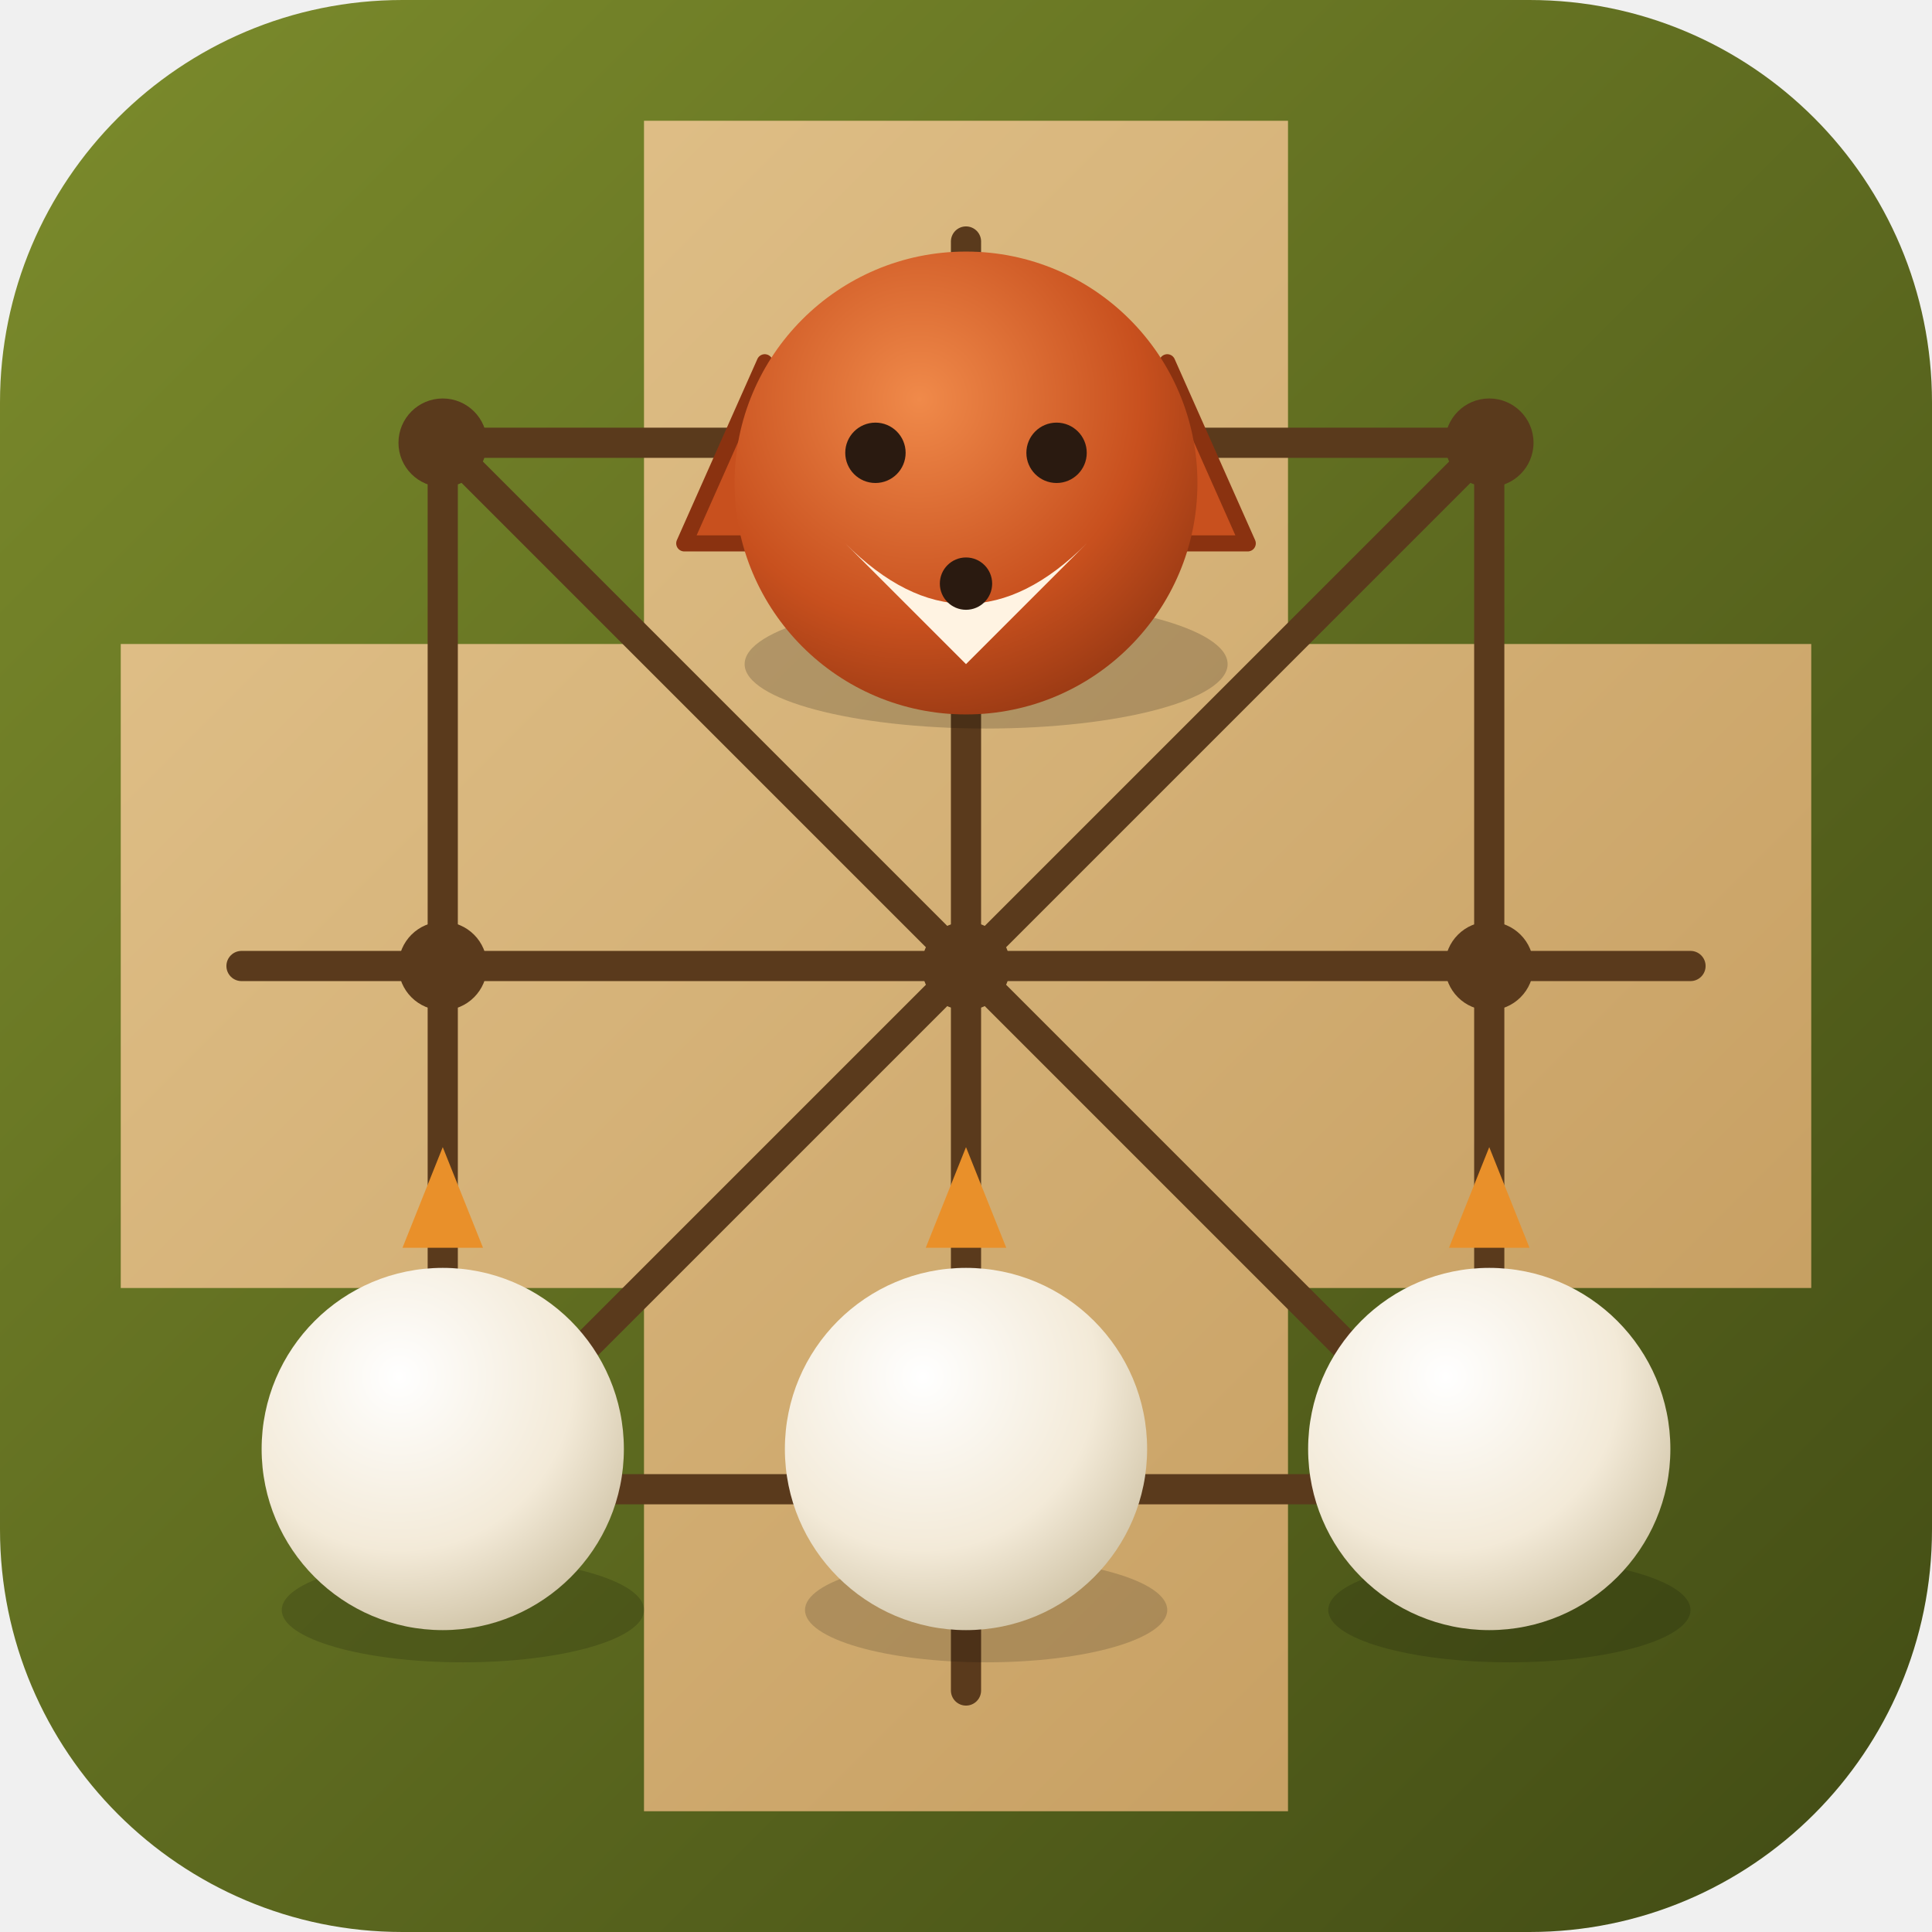
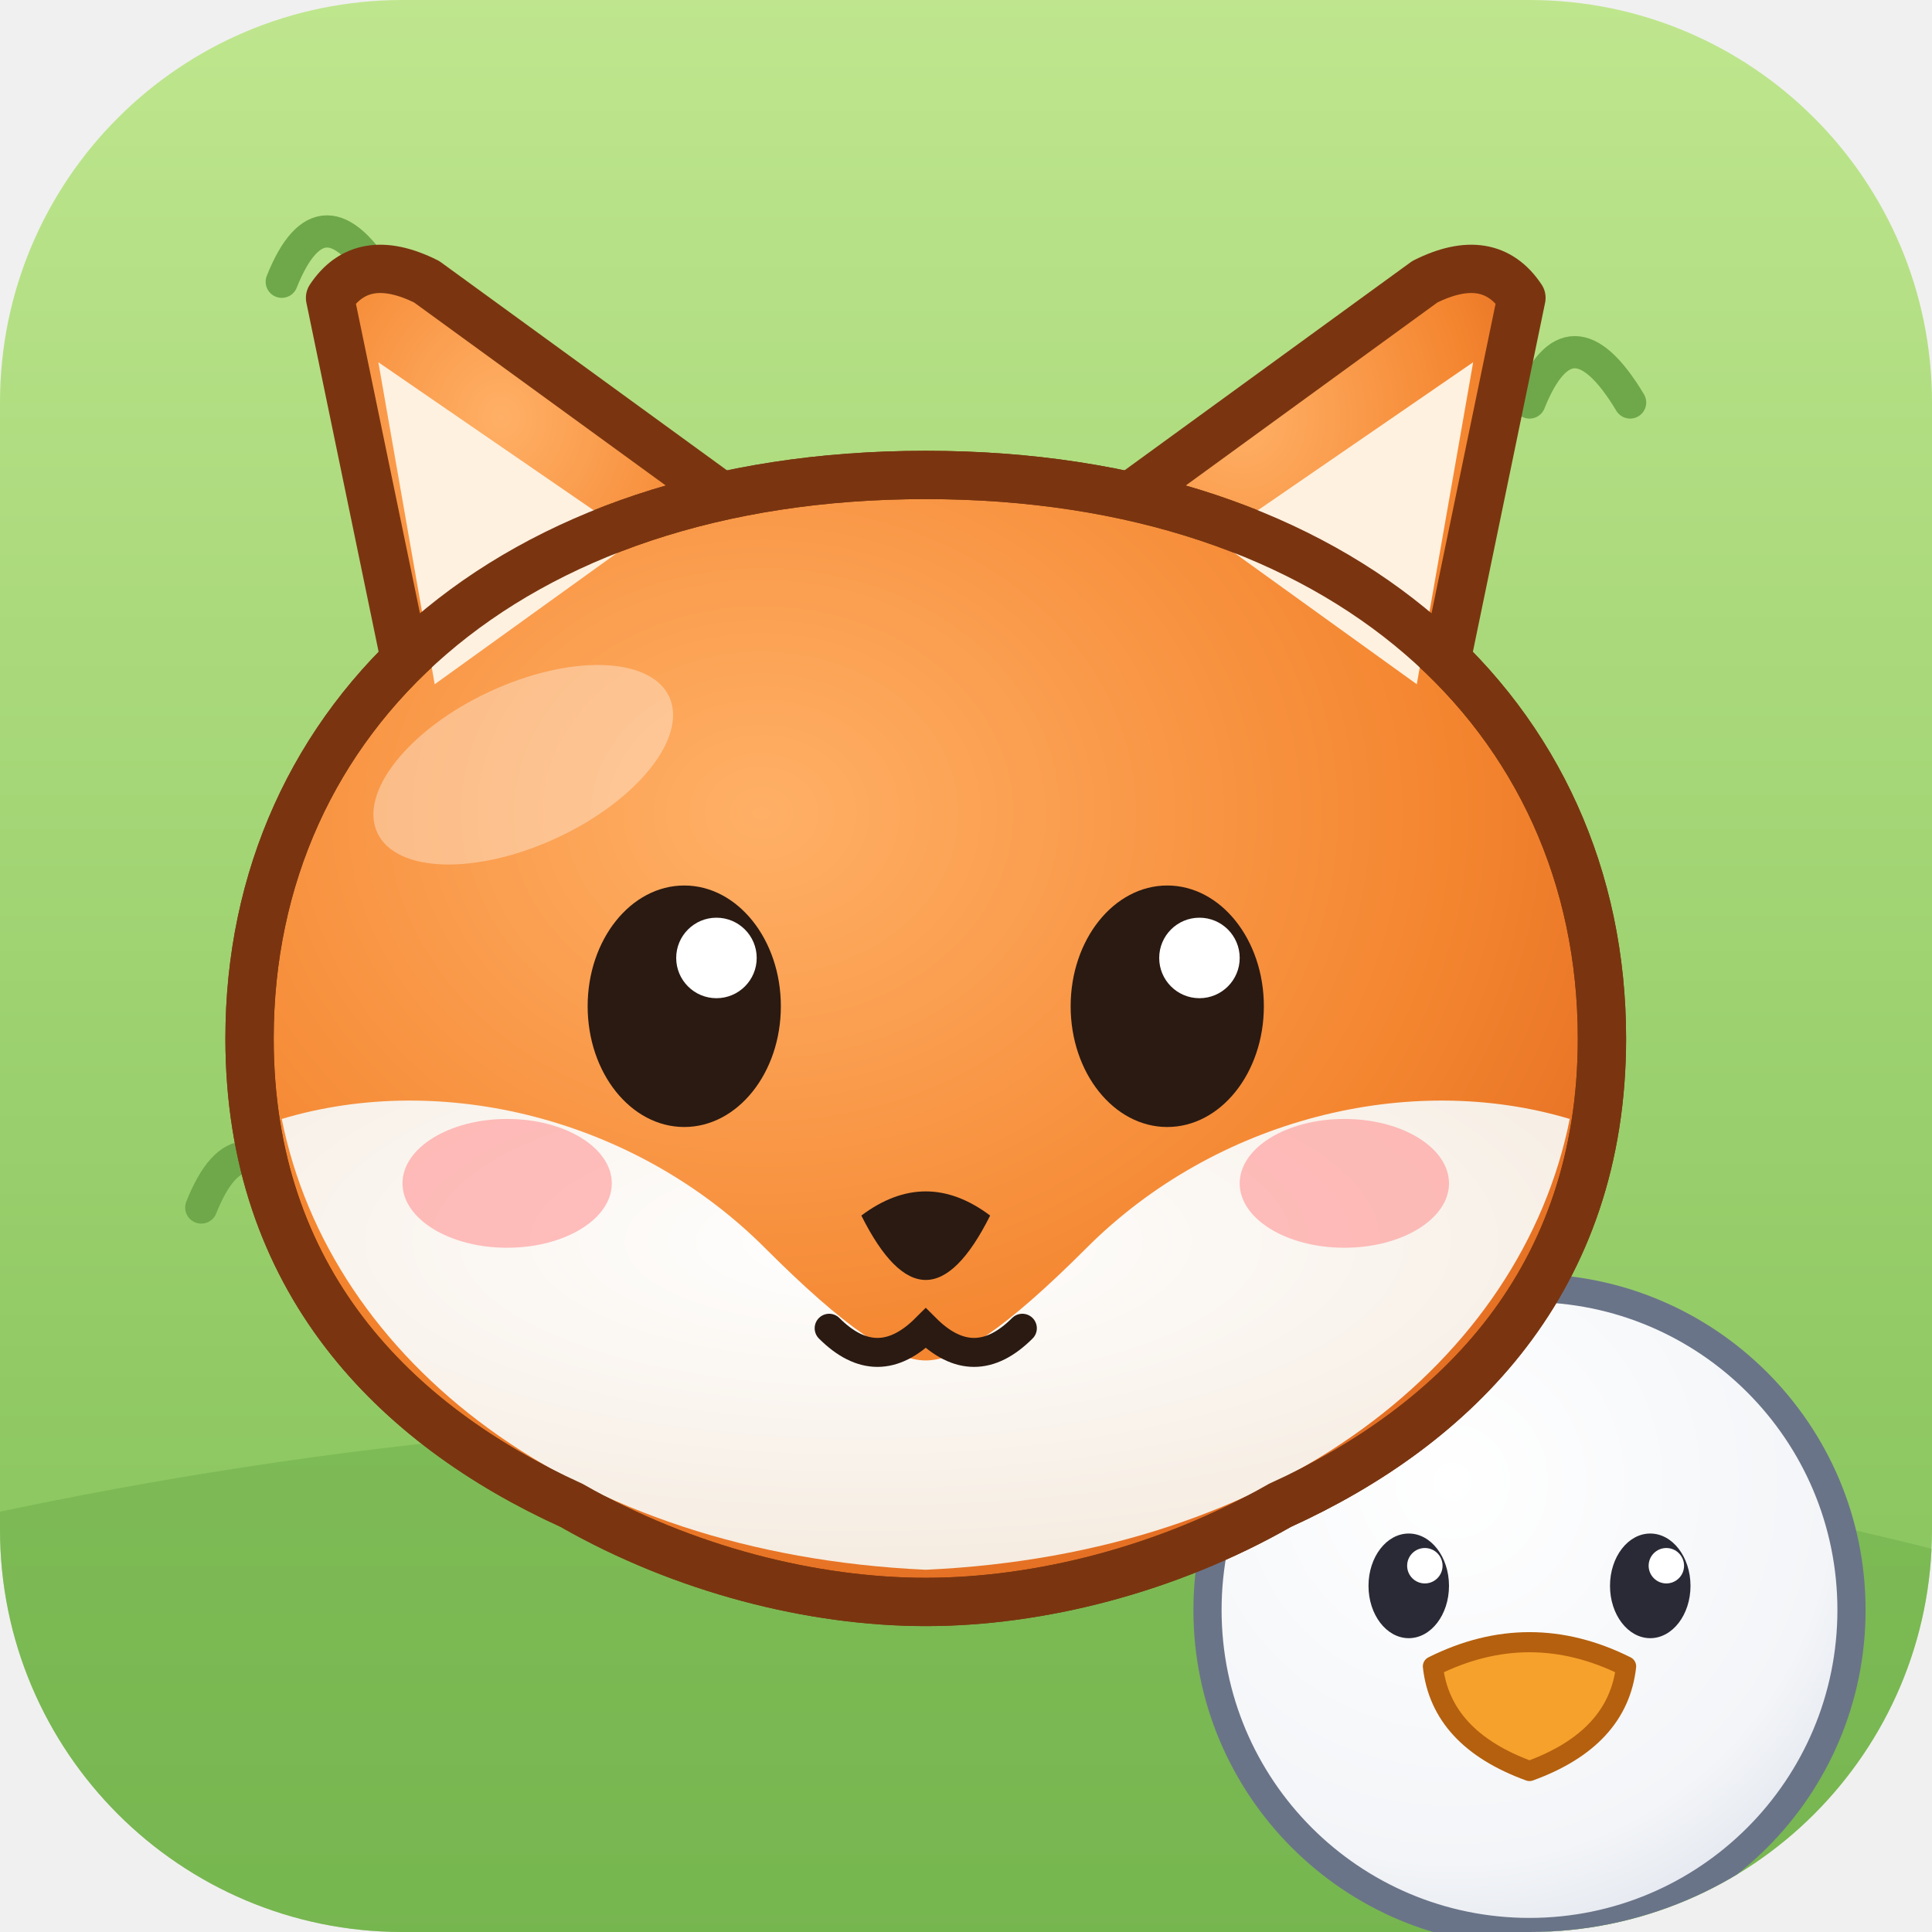
<svg xmlns="http://www.w3.org/2000/svg" viewBox="0 0 96 96" width="96" height="96">
  <defs>
    <clipPath id="fg-c">
      <rect width="96" height="96" rx="20" />
    </clipPath>
-     <linearGradient id="fg-bg" x1="0" y1="0" x2="1" y2="1">
-       <stop offset="0" stop-color="#7c8c2c" />
-       <stop offset="1" stop-color="#414b14" />
+     <linearGradient id="fg-bg" x1="0" y1="0" x2="0" y2="1">
+       <stop offset="0" stop-color="#bfe68e" />
+       <stop offset="1" stop-color="#7fbf55" />
    </linearGradient>
-     <linearGradient id="fg-ok" x1="0" y1="0" x2="1" y2="1">
-       <stop offset="0" stop-color="#e3c48d" />
-       <stop offset="1" stop-color="#c39a5c" />
-     </linearGradient>
-     <radialGradient id="fg-f" cx=".4" cy=".32" r=".8">
-       <stop offset="0" stop-color="#f08a4a" />
-       <stop offset=".6" stop-color="#c8501e" />
-       <stop offset="1" stop-color="#8a3210" />
+     <radialGradient id="fg-h" cx=".38" cy=".3" r=".85">
+       <stop offset="0" stop-color="#ffb066" />
+       <stop offset=".6" stop-color="#f4852f" />
+       <stop offset="1" stop-color="#d9601b" />
    </radialGradient>
-     <radialGradient id="fg-g" cx=".38" cy=".3" r=".8">
+     <radialGradient id="fg-m" cx=".45" cy=".3" r=".8">
      <stop offset="0" stop-color="#ffffff" />
-       <stop offset=".6" stop-color="#f3ead8" />
-       <stop offset="1" stop-color="#c9bc9d" />
+       <stop offset="1" stop-color="#f4e9dc" />
+     </radialGradient>
+     <radialGradient id="fg-g" cx=".38" cy=".3" r=".85">
+       <stop offset="0" stop-color="#ffffff" />
+       <stop offset=".7" stop-color="#f3f5f8" />
+       <stop offset="1" stop-color="#d9dee8" />
    </radialGradient>
  </defs>
  <g clip-path="url(#fg-c)">
    <rect width="96" height="96" fill="url(#fg-bg)" />
-     <path d="M32 6h32v26h26v32H64v26H32V64H6V32h26z" fill="url(#fg-ok)" />
-     <g stroke="#5a3a1c" stroke-width="1.5" fill="none" stroke-linecap="round">
-       <path d="M48 12v72M22 22v52M74 22v52M12 48h72M22 22h52M22 74h52M22 22l52 52M74 22L22 74" />
+     <path d="M-4 76Q48 64 100 78V100H-4Z" fill="#6fae4a" opacity=".55" />
+     <path d="M14 14Q16 9 19 14M76 20Q78 15 81 20M10 60Q12 55 15 60" stroke="#6ea84a" stroke-width="1.6" fill="none" stroke-linecap="round" />
+     <g transform="translate(76 80) scale(.2)">
+       <circle r="80" fill="url(#fg-g)" stroke="#6a7488" stroke-width="7" />
+       <ellipse cx="-30" cy="-6" rx="10" ry="13" fill="#2a2a36" />
+       <ellipse cx="30" cy="-6" rx="10" ry="13" fill="#2a2a36" />
+       <circle cx="-26" cy="-11" r="4.4" fill="#fff" />
+       <circle cx="34" cy="-11" r="4.4" fill="#fff" />
+       <path d="M-24,14Q0,2 24,14Q22,32 0,40Q-22,32 -24,14Z" fill="#f6a12c" stroke="#b5600e" stroke-width="5" stroke-linejoin="round" />
    </g>
-     <g fill="#5a3a1c">
-       <circle cx="22" cy="22" r="2.2" />
-       <circle cx="74" cy="22" r="2.2" />
-       <circle cx="48" cy="48" r="2.2" />
-       <circle cx="22" cy="48" r="2.2" />
-       <circle cx="74" cy="48" r="2.2" />
-     </g>
-     <ellipse cx="49" cy="33" rx="12" ry="3.2" fill="#000" opacity=".18" />
-     <path d="M38 18l5 9h-9zM58 18l4 9h-9z" fill="#c8501e" stroke="#8a3210" stroke-width=".8" stroke-linejoin="round" />
-     <circle cx="48" cy="24" r="11.5" fill="url(#fg-f)" />
-     <path d="M42 27q6 6 12 0l-6 6z" fill="#fff3e2" />
-     <circle cx="43.5" cy="22.5" r="1.5" fill="#2a1a10" />
-     <circle cx="52.5" cy="22.5" r="1.5" fill="#2a1a10" />
-     <circle cx="48" cy="29" r="1.3" fill="#2a1a10" />
-     <g>
-       <ellipse cx="23" cy="80" rx="9" ry="2.6" fill="#000" opacity=".16" />
-       <ellipse cx="49" cy="80" rx="9" ry="2.6" fill="#000" opacity=".16" />
-       <ellipse cx="75" cy="80" rx="9" ry="2.6" fill="#000" opacity=".16" />
-       <circle cx="22" cy="72" r="9" fill="url(#fg-g)" />
-       <circle cx="48" cy="72" r="9" fill="url(#fg-g)" />
-       <circle cx="74" cy="72" r="9" fill="url(#fg-g)" />
-       <path d="M20 62l2-5 2 5zM46 62l2-5 2 5zM72 62l2-5 2 5z" fill="#e9902a" />
+     <g transform="translate(46 50) scale(.4)">
+       <g stroke="#7a3510" stroke-width="6" stroke-linejoin="round">
+         <path d="M-62,-30L-74,-88Q-70,-94 -62,-90L-18,-58Z" fill="url(#fg-h)" />
+         <path d="M62,-30L74,-88Q70,-94 62,-90L18,-58Z" fill="url(#fg-h)" />
+         <path d="M0,-66C52,-66 84,-36 84,4C84,34 66,52 44,62C30,70 14,74 0,74C-14,74 -30,70 -44,62C-66,52 -84,34 -84,4C-84,-36 -52,-66 0,-66Z" fill="url(#fg-h)" />
+       </g>
+       <path d="M-61,-40L-68,-80L-36,-58Z" fill="#fff1e0" />
+       <path d="M61,-40L68,-80L36,-58Z" fill="#fff1e0" />
+       <path d="M-80,14C-60,8 -36,14 -20,30C-10,40 -4,44 0,44C4,44 10,40 20,30C36,14 60,8 80,14C74,44 44,68 0,70C-44,68 -74,44 -80,14Z" fill="url(#fg-m)" />
+       <path d="M0,-66C52,-66 84,-36 84,4C84,34 66,52 44,62C30,70 14,74 0,74C-14,74 -30,70 -44,62C-66,52 -84,34 -84,4C-84,-36 -52,-66 0,-66Z" fill="none" stroke="#7a3510" stroke-width="6" />
+       <ellipse cx="-50" cy="-30" rx="20" ry="10" fill="#fff" opacity=".35" transform="rotate(-25 -50 -30)" />
+       <ellipse cx="-30" cy="0" rx="12" ry="15" fill="#2a1a12" />
+       <ellipse cx="30" cy="0" rx="12" ry="15" fill="#2a1a12" />
+       <circle cx="-26" cy="-6" r="5" fill="#fff" />
+       <circle cx="34" cy="-6" r="5" fill="#fff" />
+       <ellipse cx="-52" cy="22" rx="13" ry="8" fill="#ff8b8b" opacity=".55" />
+       <ellipse cx="52" cy="22" rx="13" ry="8" fill="#ff8b8b" opacity=".55" />
+       <path d="M-8,26Q0,20 8,26Q4,34 0,34Q-4,34 -8,26Z" fill="#2a1a12" />
+       <path d="M-12,40Q-6,46 0,40Q6,46 12,40" stroke="#2a1a12" stroke-width="3.6" fill="none" stroke-linecap="round" />
    </g>
  </g>
</svg>
